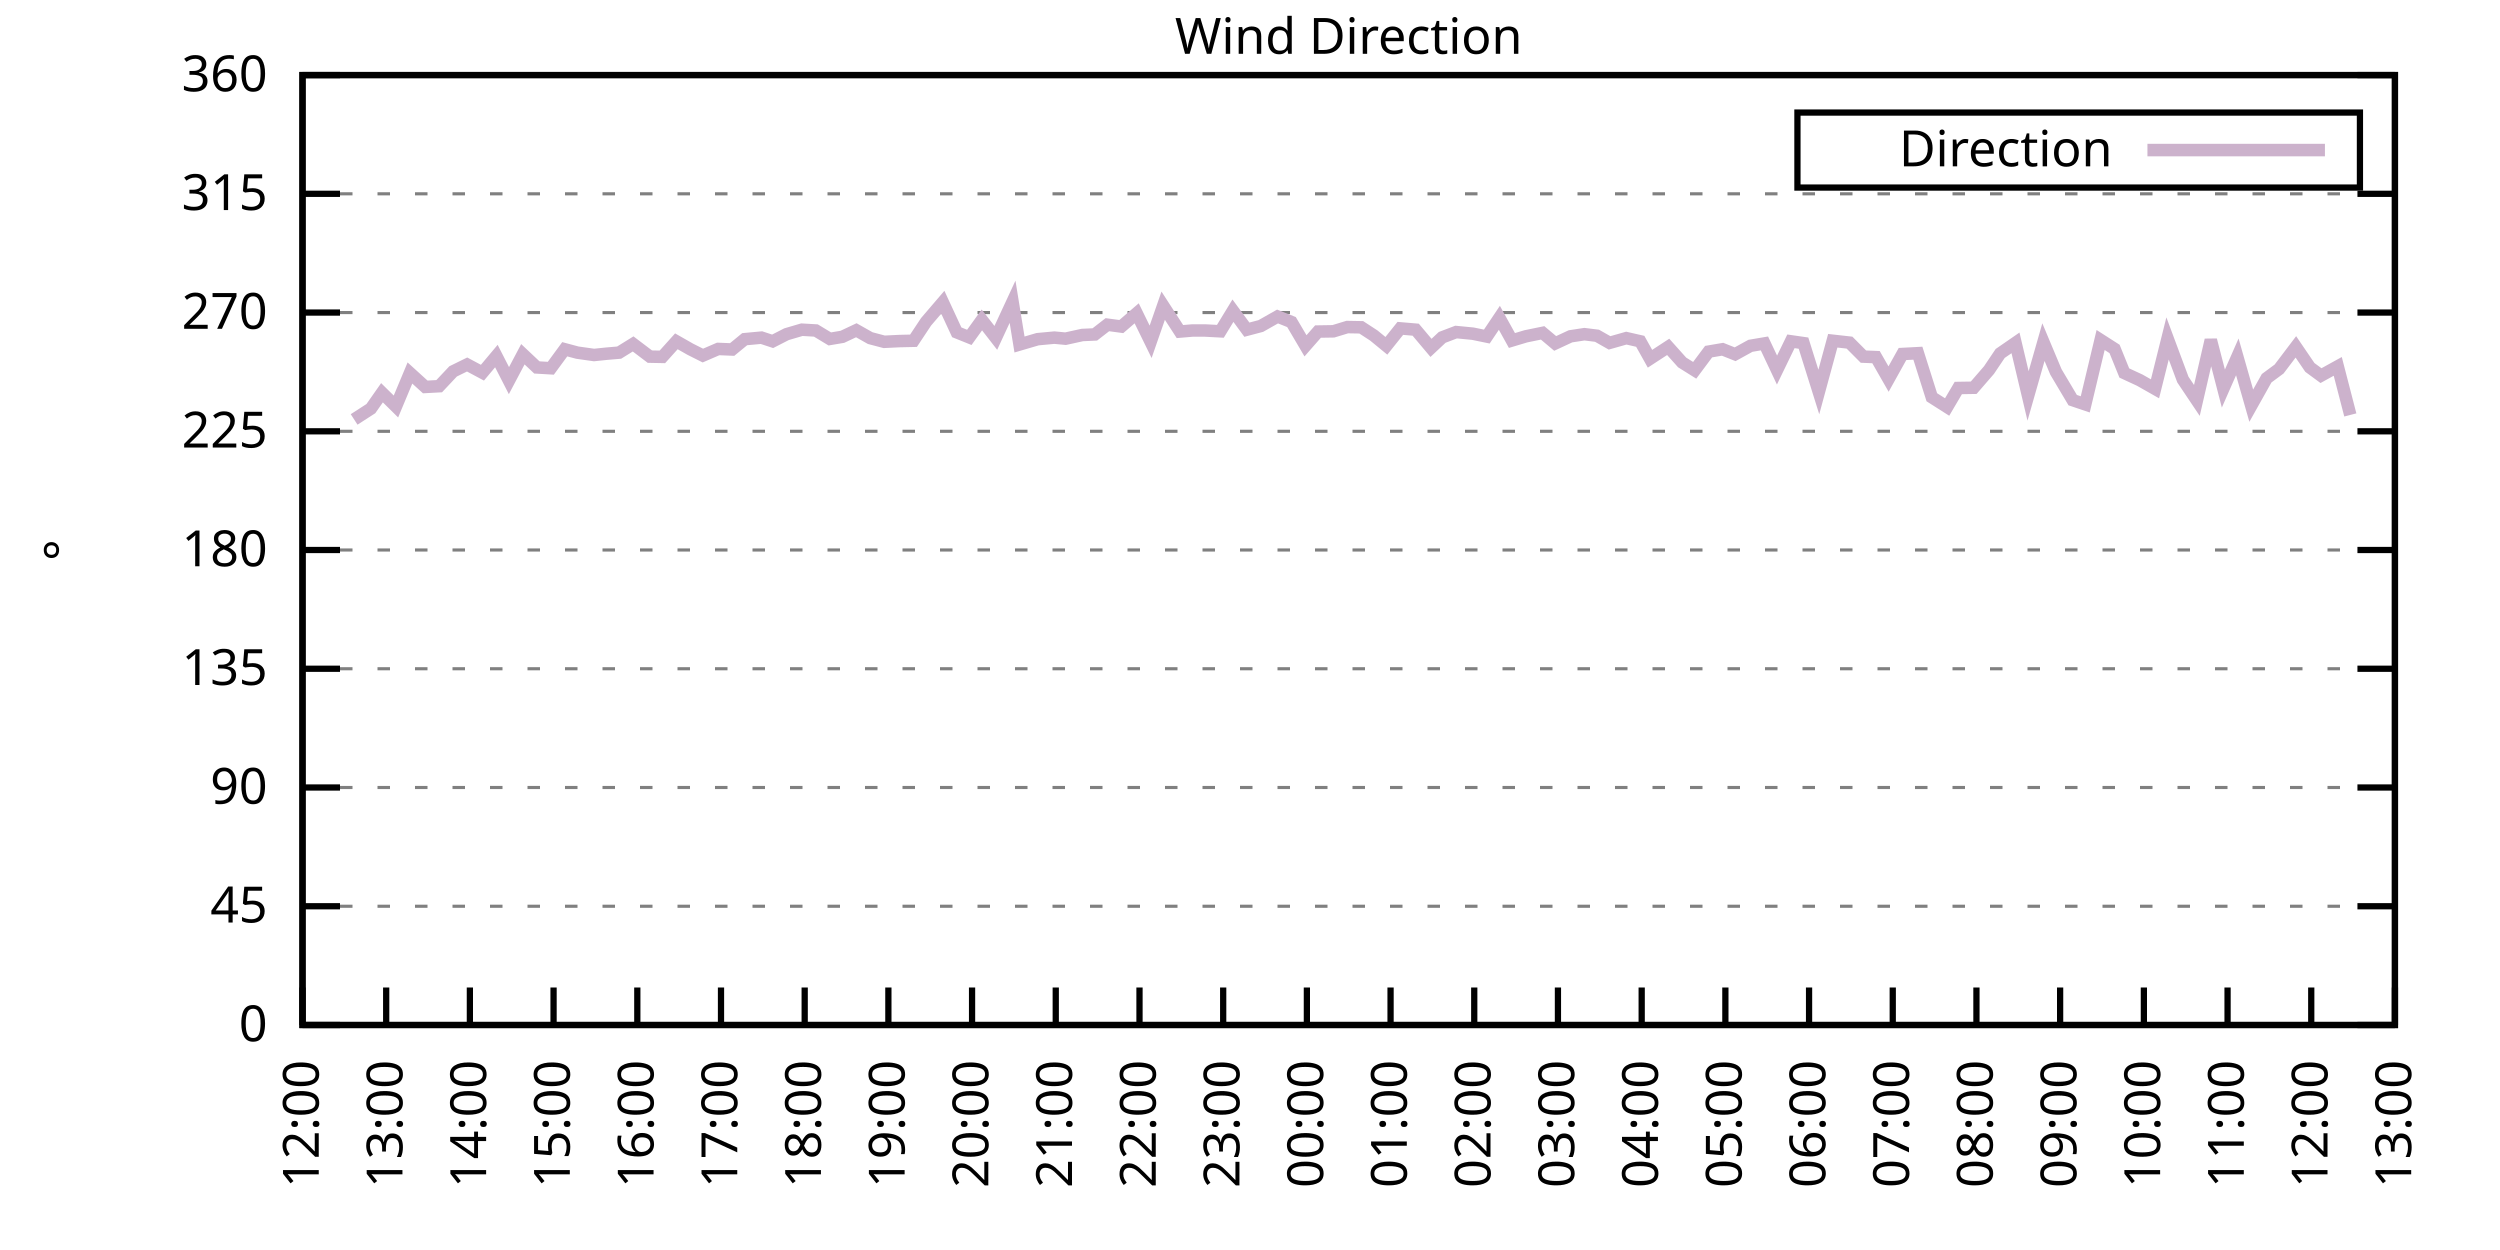
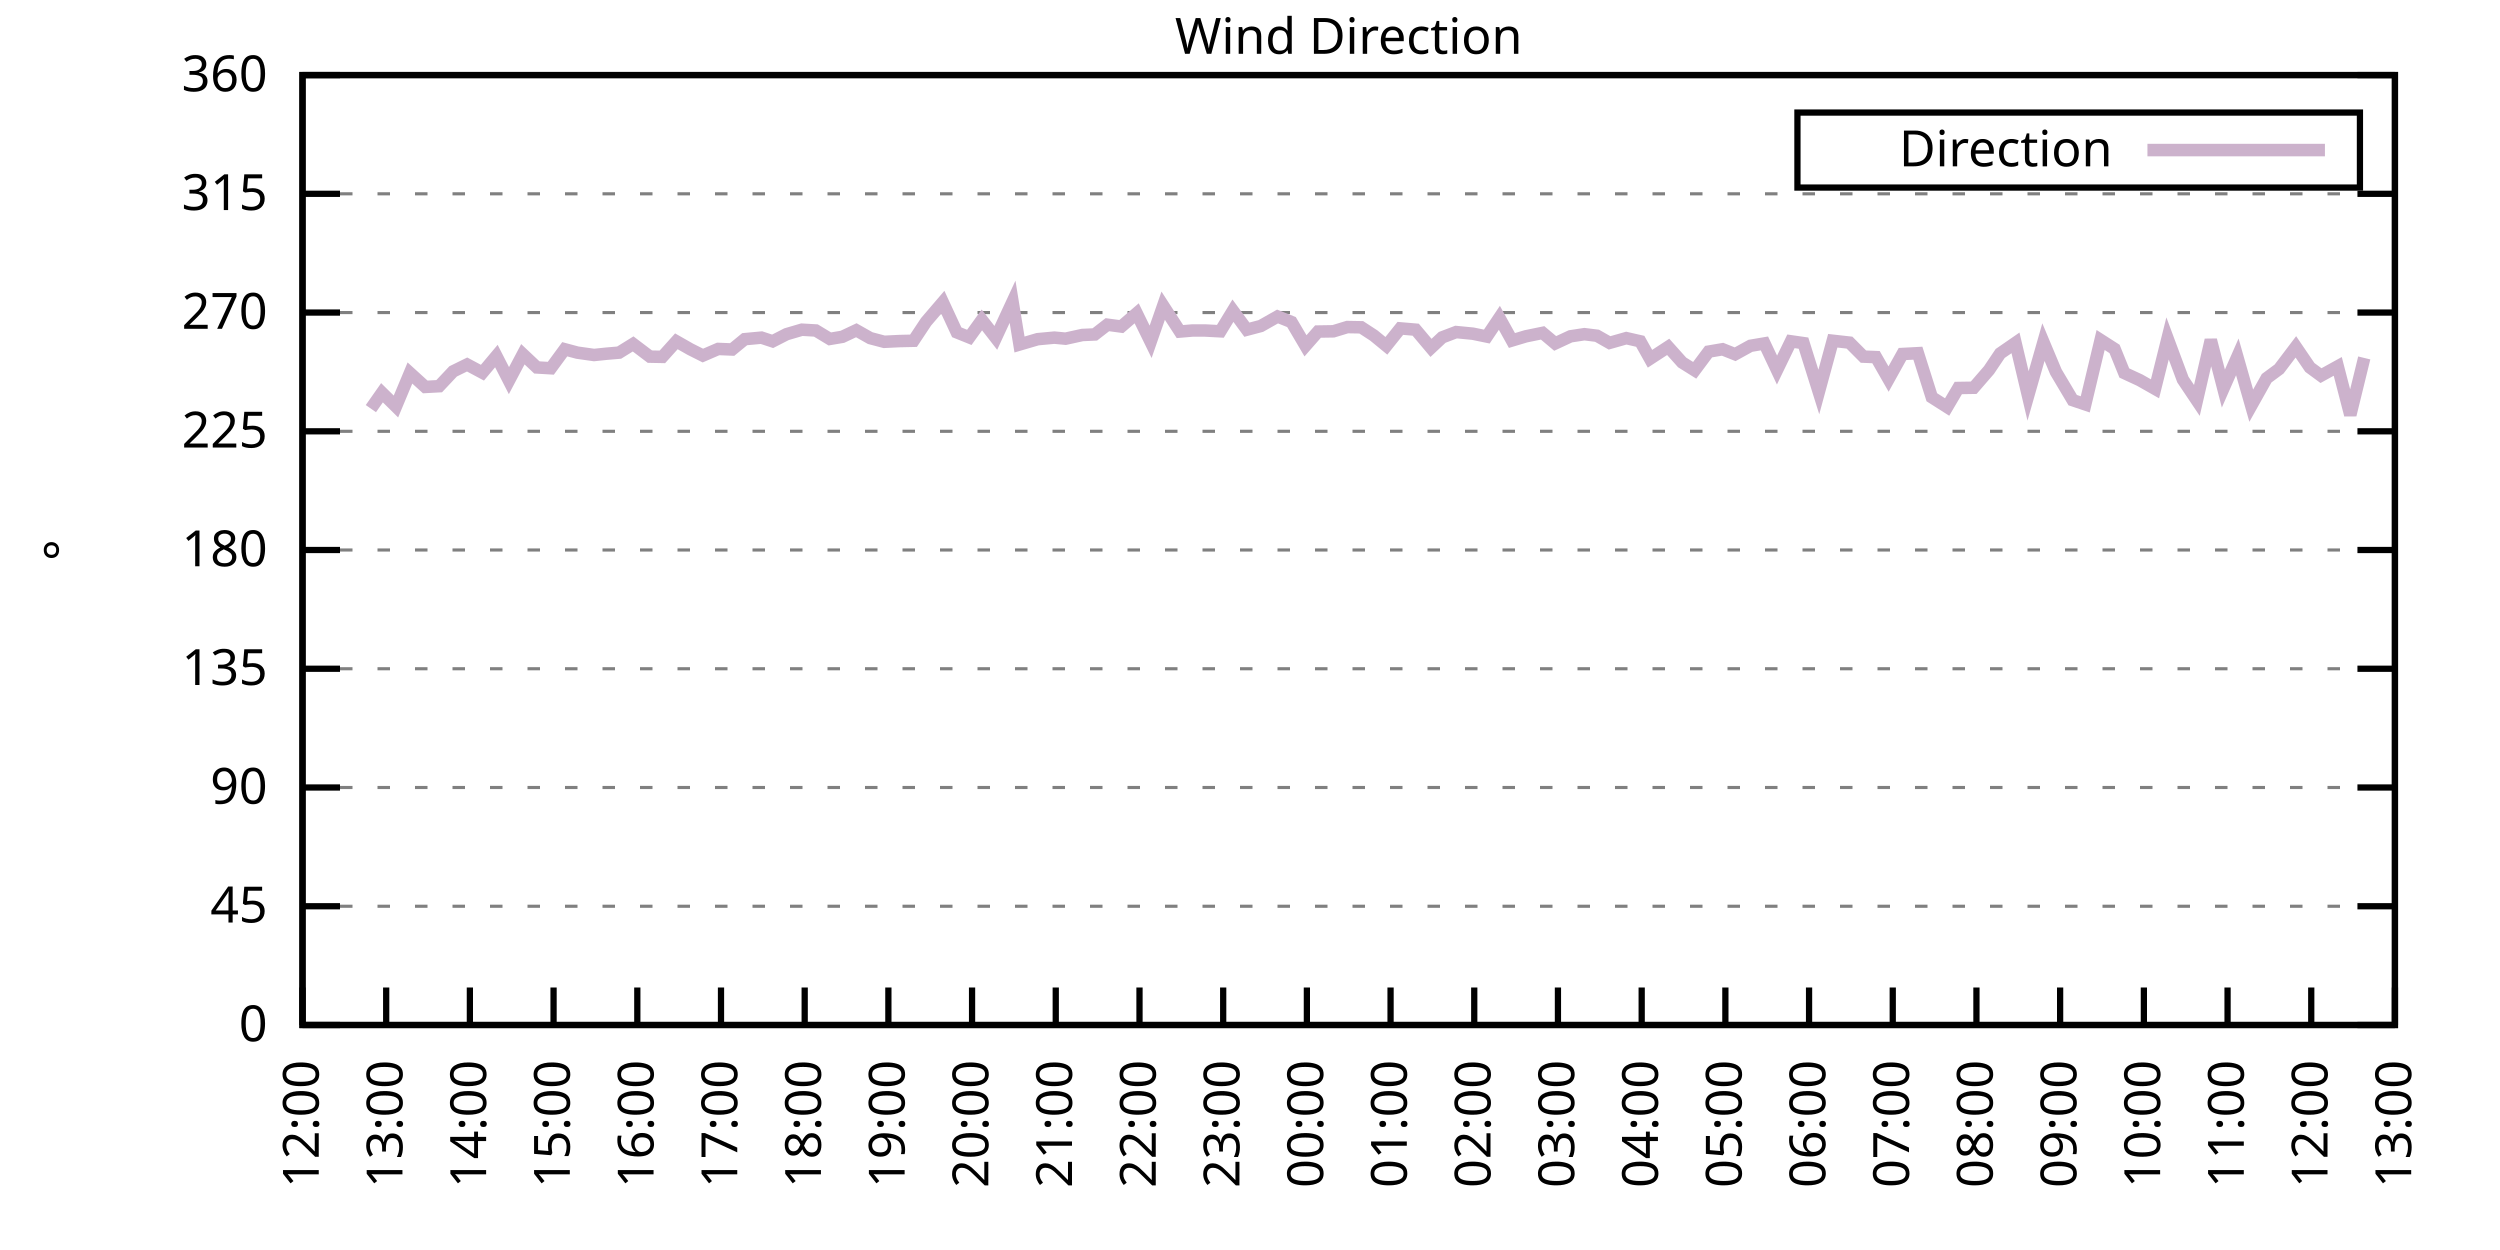
<svg xmlns="http://www.w3.org/2000/svg" xmlns:xlink="http://www.w3.org/1999/xlink" width="400" height="200" viewBox="0 0 400 200">
  <g id="gnuplot_canvas">
    <rect x="0" y="0" width="400" height="200" fill="none" />
    <defs>
      <circle id="gpDot" r="0.5" stroke-width="0.5" stroke="currentColor" />
      <path id="gpPt0" stroke-width="0.333" stroke="currentColor" d="M-1,0 h2 M0,-1 v2" />
      <path id="gpPt1" stroke-width="0.333" stroke="currentColor" d="M-1,-1 L1,1 M1,-1 L-1,1" />
      <path id="gpPt2" stroke-width="0.333" stroke="currentColor" d="M-1,0 L1,0 M0,-1 L0,1 M-1,-1 L1,1 M-1,1 L1,-1" />
      <rect id="gpPt3" stroke-width="0.333" stroke="currentColor" x="-1" y="-1" width="2" height="2" />
      <rect id="gpPt4" stroke-width="0.333" stroke="currentColor" fill="currentColor" x="-1" y="-1" width="2" height="2" />
      <circle id="gpPt5" stroke-width="0.333" stroke="currentColor" cx="0" cy="0" r="1" />
      <use xlink:href="#gpPt5" id="gpPt6" fill="currentColor" stroke="none" />
      <path id="gpPt7" stroke-width="0.333" stroke="currentColor" d="M0,-1.33 L-1.33,0.67 L1.33,0.67 z" />
      <use xlink:href="#gpPt7" id="gpPt8" fill="currentColor" stroke="none" />
      <use xlink:href="#gpPt7" id="gpPt9" stroke="currentColor" transform="rotate(180)" />
      <use xlink:href="#gpPt9" id="gpPt10" fill="currentColor" stroke="none" />
      <use xlink:href="#gpPt3" id="gpPt11" stroke="currentColor" transform="rotate(45)" />
      <use xlink:href="#gpPt11" id="gpPt12" fill="currentColor" stroke="none" />
      <path id="gpPt13" stroke-width="0.333" stroke="currentColor" d="M0,1.330 L1.265,0.411 L0.782,-1.067 L-0.782,-1.076 L-1.265,0.411 z" />
      <use xlink:href="#gpPt13" id="gpPt14" fill="currentColor" stroke="none" />
      <filter id="textbox" filterUnits="objectBoundingBox" x="0" y="0" height="1" width="1">
        <feFlood flood-color="white" flood-opacity="1" result="bgnd" />
        <feComposite in="SourceGraphic" in2="bgnd" operator="atop" />
      </filter>
      <filter id="greybox" filterUnits="objectBoundingBox" x="0" y="0" height="1" width="1">
        <feFlood flood-color="lightgrey" flood-opacity="1" result="grey" />
        <feComposite in="SourceGraphic" in2="grey" operator="atop" />
      </filter>
    </defs>
    <g fill="none" color="white" stroke="currentColor" stroke-width="1.00" stroke-linecap="butt" stroke-linejoin="miter">
</g>
    <g fill="none" color="black" stroke="currentColor" stroke-width="1.00" stroke-linecap="butt" stroke-linejoin="miter">
      <g stroke="none" shape-rendering="crispEdges">
        <polygon fill="rgb(255, 255, 255)" points="48.40,164.00 383.18,164.00 383.18,12.02 48.40,12.02 " />
      </g>
    </g>
    <g fill="none" color="black" stroke="currentColor" stroke-width="1.00" stroke-linecap="butt" stroke-linejoin="miter">
</g>
    <g fill="none" color="black" stroke="black" stroke-width="0.50" stroke-linecap="butt" stroke-linejoin="miter">
</g>
    <g fill="none" color="gray" stroke="currentColor" stroke-width="0.50" stroke-linecap="butt" stroke-linejoin="miter">
      <path stroke="gray" stroke-dasharray="2,4" class="gridline" d="M48.40,164.00 L383.19,164.00  " />
    </g>
    <g fill="none" color="gray" stroke="gray" stroke-width="1.00" stroke-linecap="butt" stroke-linejoin="miter">
</g>
    <g fill="none" color="black" stroke="currentColor" stroke-width="1.00" stroke-linecap="butt" stroke-linejoin="miter">
      <path stroke="black" d="M48.40,164.00 L54.40,164.00 M383.19,164.00 L377.19,164.00  " />
      <g transform="translate(42.80,166.60)" stroke="none" fill="black" font-family="Sans" font-size="8.00" text-anchor="end">
        <text>
          <tspan font-family="Sans"> 0</tspan>
        </text>
      </g>
    </g>
    <g fill="none" color="black" stroke="currentColor" stroke-width="1.00" stroke-linecap="butt" stroke-linejoin="miter">
</g>
    <g fill="none" color="black" stroke="black" stroke-width="0.50" stroke-linecap="butt" stroke-linejoin="miter">
</g>
    <g fill="none" color="gray" stroke="currentColor" stroke-width="0.50" stroke-linecap="butt" stroke-linejoin="miter">
      <path stroke="gray" stroke-dasharray="2,4" class="gridline" d="M48.40,145.00 L383.19,145.00  " />
    </g>
    <g fill="none" color="gray" stroke="gray" stroke-width="1.00" stroke-linecap="butt" stroke-linejoin="miter">
</g>
    <g fill="none" color="black" stroke="currentColor" stroke-width="1.00" stroke-linecap="butt" stroke-linejoin="miter">
      <path stroke="black" d="M48.40,145.00 L54.40,145.00 M383.19,145.00 L377.19,145.00  " />
      <g transform="translate(42.80,147.60)" stroke="none" fill="black" font-family="Sans" font-size="8.00" text-anchor="end">
        <text>
          <tspan font-family="Sans"> 45</tspan>
        </text>
      </g>
    </g>
    <g fill="none" color="black" stroke="currentColor" stroke-width="1.00" stroke-linecap="butt" stroke-linejoin="miter">
</g>
    <g fill="none" color="black" stroke="black" stroke-width="0.50" stroke-linecap="butt" stroke-linejoin="miter">
</g>
    <g fill="none" color="gray" stroke="currentColor" stroke-width="0.50" stroke-linecap="butt" stroke-linejoin="miter">
      <path stroke="gray" stroke-dasharray="2,4" class="gridline" d="M48.40,126.00 L383.19,126.00  " />
    </g>
    <g fill="none" color="gray" stroke="gray" stroke-width="1.00" stroke-linecap="butt" stroke-linejoin="miter">
</g>
    <g fill="none" color="black" stroke="currentColor" stroke-width="1.00" stroke-linecap="butt" stroke-linejoin="miter">
      <path stroke="black" d="M48.40,126.00 L54.40,126.00 M383.19,126.00 L377.19,126.00  " />
      <g transform="translate(42.80,128.60)" stroke="none" fill="black" font-family="Sans" font-size="8.00" text-anchor="end">
        <text>
          <tspan font-family="Sans"> 90</tspan>
        </text>
      </g>
    </g>
    <g fill="none" color="black" stroke="currentColor" stroke-width="1.00" stroke-linecap="butt" stroke-linejoin="miter">
</g>
    <g fill="none" color="black" stroke="black" stroke-width="0.50" stroke-linecap="butt" stroke-linejoin="miter">
</g>
    <g fill="none" color="gray" stroke="currentColor" stroke-width="0.50" stroke-linecap="butt" stroke-linejoin="miter">
      <path stroke="gray" stroke-dasharray="2,4" class="gridline" d="M48.40,107.00 L383.19,107.00  " />
    </g>
    <g fill="none" color="gray" stroke="gray" stroke-width="1.00" stroke-linecap="butt" stroke-linejoin="miter">
</g>
    <g fill="none" color="black" stroke="currentColor" stroke-width="1.00" stroke-linecap="butt" stroke-linejoin="miter">
      <path stroke="black" d="M48.40,107.00 L54.40,107.00 M383.19,107.00 L377.19,107.00  " />
      <g transform="translate(42.80,109.60)" stroke="none" fill="black" font-family="Sans" font-size="8.00" text-anchor="end">
        <text>
          <tspan font-family="Sans"> 135</tspan>
        </text>
      </g>
    </g>
    <g fill="none" color="black" stroke="currentColor" stroke-width="1.00" stroke-linecap="butt" stroke-linejoin="miter">
</g>
    <g fill="none" color="black" stroke="black" stroke-width="0.50" stroke-linecap="butt" stroke-linejoin="miter">
</g>
    <g fill="none" color="gray" stroke="currentColor" stroke-width="0.50" stroke-linecap="butt" stroke-linejoin="miter">
      <path stroke="gray" stroke-dasharray="2,4" class="gridline" d="M48.40,88.00 L383.19,88.00  " />
    </g>
    <g fill="none" color="gray" stroke="gray" stroke-width="1.00" stroke-linecap="butt" stroke-linejoin="miter">
</g>
    <g fill="none" color="black" stroke="currentColor" stroke-width="1.00" stroke-linecap="butt" stroke-linejoin="miter">
      <path stroke="black" d="M48.40,88.00 L54.40,88.00 M383.19,88.00 L377.19,88.00  " />
      <g transform="translate(42.80,90.60)" stroke="none" fill="black" font-family="Sans" font-size="8.00" text-anchor="end">
        <text>
          <tspan font-family="Sans"> 180</tspan>
        </text>
      </g>
    </g>
    <g fill="none" color="black" stroke="currentColor" stroke-width="1.00" stroke-linecap="butt" stroke-linejoin="miter">
</g>
    <g fill="none" color="black" stroke="black" stroke-width="0.50" stroke-linecap="butt" stroke-linejoin="miter">
</g>
    <g fill="none" color="gray" stroke="currentColor" stroke-width="0.50" stroke-linecap="butt" stroke-linejoin="miter">
      <path stroke="gray" stroke-dasharray="2,4" class="gridline" d="M48.40,69.01 L383.19,69.01  " />
    </g>
    <g fill="none" color="gray" stroke="gray" stroke-width="1.00" stroke-linecap="butt" stroke-linejoin="miter">
</g>
    <g fill="none" color="black" stroke="currentColor" stroke-width="1.00" stroke-linecap="butt" stroke-linejoin="miter">
      <path stroke="black" d="M48.40,69.01 L54.40,69.01 M383.19,69.01 L377.19,69.01  " />
      <g transform="translate(42.80,71.61)" stroke="none" fill="black" font-family="Sans" font-size="8.00" text-anchor="end">
        <text>
          <tspan font-family="Sans"> 225</tspan>
        </text>
      </g>
    </g>
    <g fill="none" color="black" stroke="currentColor" stroke-width="1.00" stroke-linecap="butt" stroke-linejoin="miter">
</g>
    <g fill="none" color="black" stroke="black" stroke-width="0.50" stroke-linecap="butt" stroke-linejoin="miter">
</g>
    <g fill="none" color="gray" stroke="currentColor" stroke-width="0.50" stroke-linecap="butt" stroke-linejoin="miter">
      <path stroke="gray" stroke-dasharray="2,4" class="gridline" d="M48.40,50.01 L383.19,50.01  " />
    </g>
    <g fill="none" color="gray" stroke="gray" stroke-width="1.00" stroke-linecap="butt" stroke-linejoin="miter">
</g>
    <g fill="none" color="black" stroke="currentColor" stroke-width="1.00" stroke-linecap="butt" stroke-linejoin="miter">
      <path stroke="black" d="M48.40,50.01 L54.40,50.01 M383.19,50.01 L377.19,50.01  " />
      <g transform="translate(42.80,52.61)" stroke="none" fill="black" font-family="Sans" font-size="8.00" text-anchor="end">
        <text>
          <tspan font-family="Sans"> 270</tspan>
        </text>
      </g>
    </g>
    <g fill="none" color="black" stroke="currentColor" stroke-width="1.00" stroke-linecap="butt" stroke-linejoin="miter">
</g>
    <g fill="none" color="black" stroke="black" stroke-width="0.50" stroke-linecap="butt" stroke-linejoin="miter">
</g>
    <g fill="none" color="gray" stroke="currentColor" stroke-width="0.50" stroke-linecap="butt" stroke-linejoin="miter">
      <path stroke="gray" stroke-dasharray="2,4" class="gridline" d="M48.40,31.01 L383.19,31.01  " />
    </g>
    <g fill="none" color="gray" stroke="gray" stroke-width="1.00" stroke-linecap="butt" stroke-linejoin="miter">
</g>
    <g fill="none" color="black" stroke="currentColor" stroke-width="1.00" stroke-linecap="butt" stroke-linejoin="miter">
      <path stroke="black" d="M48.40,31.01 L54.40,31.01 M383.19,31.01 L377.19,31.01  " />
      <g transform="translate(42.80,33.61)" stroke="none" fill="black" font-family="Sans" font-size="8.00" text-anchor="end">
        <text>
          <tspan font-family="Sans"> 315</tspan>
        </text>
      </g>
    </g>
    <g fill="none" color="black" stroke="currentColor" stroke-width="1.00" stroke-linecap="butt" stroke-linejoin="miter">
</g>
    <g fill="none" color="black" stroke="black" stroke-width="0.50" stroke-linecap="butt" stroke-linejoin="miter">
</g>
    <g fill="none" color="gray" stroke="currentColor" stroke-width="0.50" stroke-linecap="butt" stroke-linejoin="miter">
      <path stroke="gray" stroke-dasharray="2,4" class="gridline" d="M48.40,12.01 L383.19,12.01  " />
    </g>
    <g fill="none" color="gray" stroke="gray" stroke-width="1.00" stroke-linecap="butt" stroke-linejoin="miter">
</g>
    <g fill="none" color="black" stroke="currentColor" stroke-width="1.00" stroke-linecap="butt" stroke-linejoin="miter">
      <path stroke="black" d="M48.40,12.01 L54.40,12.01 M383.19,12.01 L377.19,12.01  " />
      <g transform="translate(42.80,14.61)" stroke="none" fill="black" font-family="Sans" font-size="8.00" text-anchor="end">
        <text>
          <tspan font-family="Sans"> 360</tspan>
        </text>
      </g>
    </g>
    <g fill="none" color="black" stroke="currentColor" stroke-width="1.00" stroke-linecap="butt" stroke-linejoin="miter">
      <path stroke="black" d="M48.40,164.00 L48.40,158.00  " />
      <g transform="translate(51.00,169.60) rotate(270.00)" stroke="none" fill="black" font-family="Sans" font-size="8.00" text-anchor="end">
        <text>
          <tspan font-family="Sans">12:00</tspan>
        </text>
      </g>
    </g>
    <g fill="none" color="black" stroke="currentColor" stroke-width="1.00" stroke-linecap="butt" stroke-linejoin="miter">
      <path stroke="black" d="M61.79,164.00 L61.79,158.00  " />
      <g transform="translate(64.39,169.60) rotate(270.00)" stroke="none" fill="black" font-family="Sans" font-size="8.00" text-anchor="end">
        <text>
          <tspan font-family="Sans">13:00</tspan>
        </text>
      </g>
    </g>
    <g fill="none" color="black" stroke="currentColor" stroke-width="1.00" stroke-linecap="butt" stroke-linejoin="miter">
      <path stroke="black" d="M75.18,164.00 L75.18,158.00  " />
      <g transform="translate(77.78,169.60) rotate(270.00)" stroke="none" fill="black" font-family="Sans" font-size="8.00" text-anchor="end">
        <text>
          <tspan font-family="Sans">14:00</tspan>
        </text>
      </g>
    </g>
    <g fill="none" color="black" stroke="currentColor" stroke-width="1.00" stroke-linecap="butt" stroke-linejoin="miter">
      <path stroke="black" d="M88.57,164.00 L88.57,158.00  " />
      <g transform="translate(91.17,169.60) rotate(270.00)" stroke="none" fill="black" font-family="Sans" font-size="8.00" text-anchor="end">
        <text>
          <tspan font-family="Sans">15:00</tspan>
        </text>
      </g>
    </g>
    <g fill="none" color="black" stroke="currentColor" stroke-width="1.00" stroke-linecap="butt" stroke-linejoin="miter">
      <path stroke="black" d="M101.97,164.00 L101.97,158.00  " />
      <g transform="translate(104.57,169.60) rotate(270.00)" stroke="none" fill="black" font-family="Sans" font-size="8.00" text-anchor="end">
        <text>
          <tspan font-family="Sans">16:00</tspan>
        </text>
      </g>
    </g>
    <g fill="none" color="black" stroke="currentColor" stroke-width="1.00" stroke-linecap="butt" stroke-linejoin="miter">
      <path stroke="black" d="M115.36,164.00 L115.36,158.00  " />
      <g transform="translate(117.96,169.60) rotate(270.00)" stroke="none" fill="black" font-family="Sans" font-size="8.00" text-anchor="end">
        <text>
          <tspan font-family="Sans">17:00</tspan>
        </text>
      </g>
    </g>
    <g fill="none" color="black" stroke="currentColor" stroke-width="1.00" stroke-linecap="butt" stroke-linejoin="miter">
      <path stroke="black" d="M128.75,164.00 L128.75,158.00  " />
      <g transform="translate(131.35,169.60) rotate(270.00)" stroke="none" fill="black" font-family="Sans" font-size="8.00" text-anchor="end">
        <text>
          <tspan font-family="Sans">18:00</tspan>
        </text>
      </g>
    </g>
    <g fill="none" color="black" stroke="currentColor" stroke-width="1.00" stroke-linecap="butt" stroke-linejoin="miter">
      <path stroke="black" d="M142.14,164.00 L142.14,158.00  " />
      <g transform="translate(144.74,169.60) rotate(270.00)" stroke="none" fill="black" font-family="Sans" font-size="8.00" text-anchor="end">
        <text>
          <tspan font-family="Sans">19:00</tspan>
        </text>
      </g>
    </g>
    <g fill="none" color="black" stroke="currentColor" stroke-width="1.00" stroke-linecap="butt" stroke-linejoin="miter">
      <path stroke="black" d="M155.53,164.00 L155.53,158.00  " />
      <g transform="translate(158.13,169.60) rotate(270.00)" stroke="none" fill="black" font-family="Sans" font-size="8.00" text-anchor="end">
        <text>
          <tspan font-family="Sans">20:00</tspan>
        </text>
      </g>
    </g>
    <g fill="none" color="black" stroke="currentColor" stroke-width="1.00" stroke-linecap="butt" stroke-linejoin="miter">
      <path stroke="black" d="M168.92,164.00 L168.92,158.00  " />
      <g transform="translate(171.52,169.60) rotate(270.00)" stroke="none" fill="black" font-family="Sans" font-size="8.00" text-anchor="end">
        <text>
          <tspan font-family="Sans">21:00</tspan>
        </text>
      </g>
    </g>
    <g fill="none" color="black" stroke="currentColor" stroke-width="1.00" stroke-linecap="butt" stroke-linejoin="miter">
      <path stroke="black" d="M182.32,164.00 L182.32,158.00  " />
      <g transform="translate(184.92,169.60) rotate(270.00)" stroke="none" fill="black" font-family="Sans" font-size="8.00" text-anchor="end">
        <text>
          <tspan font-family="Sans">22:00</tspan>
        </text>
      </g>
    </g>
    <g fill="none" color="black" stroke="currentColor" stroke-width="1.00" stroke-linecap="butt" stroke-linejoin="miter">
      <path stroke="black" d="M195.71,164.00 L195.71,158.00  " />
      <g transform="translate(198.31,169.60) rotate(270.00)" stroke="none" fill="black" font-family="Sans" font-size="8.00" text-anchor="end">
        <text>
          <tspan font-family="Sans">23:00</tspan>
        </text>
      </g>
    </g>
    <g fill="none" color="black" stroke="currentColor" stroke-width="1.00" stroke-linecap="butt" stroke-linejoin="miter">
      <path stroke="black" d="M209.10,164.00 L209.10,158.00  " />
      <g transform="translate(211.70,169.60) rotate(270.00)" stroke="none" fill="black" font-family="Sans" font-size="8.00" text-anchor="end">
        <text>
          <tspan font-family="Sans">00:00</tspan>
        </text>
      </g>
    </g>
    <g fill="none" color="black" stroke="currentColor" stroke-width="1.00" stroke-linecap="butt" stroke-linejoin="miter">
      <path stroke="black" d="M222.49,164.00 L222.49,158.00  " />
      <g transform="translate(225.09,169.60) rotate(270.00)" stroke="none" fill="black" font-family="Sans" font-size="8.00" text-anchor="end">
        <text>
          <tspan font-family="Sans">01:00</tspan>
        </text>
      </g>
    </g>
    <g fill="none" color="black" stroke="currentColor" stroke-width="1.00" stroke-linecap="butt" stroke-linejoin="miter">
      <path stroke="black" d="M235.88,164.00 L235.88,158.00  " />
      <g transform="translate(238.48,169.60) rotate(270.00)" stroke="none" fill="black" font-family="Sans" font-size="8.00" text-anchor="end">
        <text>
          <tspan font-family="Sans">02:00</tspan>
        </text>
      </g>
    </g>
    <g fill="none" color="black" stroke="currentColor" stroke-width="1.00" stroke-linecap="butt" stroke-linejoin="miter">
      <path stroke="black" d="M249.27,164.00 L249.27,158.00  " />
      <g transform="translate(251.87,169.60) rotate(270.00)" stroke="none" fill="black" font-family="Sans" font-size="8.00" text-anchor="end">
        <text>
          <tspan font-family="Sans">03:00</tspan>
        </text>
      </g>
    </g>
    <g fill="none" color="black" stroke="currentColor" stroke-width="1.00" stroke-linecap="butt" stroke-linejoin="miter">
      <path stroke="black" d="M262.67,164.00 L262.67,158.00  " />
      <g transform="translate(265.27,169.60) rotate(270.00)" stroke="none" fill="black" font-family="Sans" font-size="8.00" text-anchor="end">
        <text>
          <tspan font-family="Sans">04:00</tspan>
        </text>
      </g>
    </g>
    <g fill="none" color="black" stroke="currentColor" stroke-width="1.00" stroke-linecap="butt" stroke-linejoin="miter">
      <path stroke="black" d="M276.06,164.00 L276.06,158.00  " />
      <g transform="translate(278.66,169.60) rotate(270.00)" stroke="none" fill="black" font-family="Sans" font-size="8.00" text-anchor="end">
        <text>
          <tspan font-family="Sans">05:00</tspan>
        </text>
      </g>
    </g>
    <g fill="none" color="black" stroke="currentColor" stroke-width="1.00" stroke-linecap="butt" stroke-linejoin="miter">
      <path stroke="black" d="M289.45,164.00 L289.45,158.00  " />
      <g transform="translate(292.05,169.60) rotate(270.00)" stroke="none" fill="black" font-family="Sans" font-size="8.00" text-anchor="end">
        <text>
          <tspan font-family="Sans">06:00</tspan>
        </text>
      </g>
    </g>
    <g fill="none" color="black" stroke="currentColor" stroke-width="1.00" stroke-linecap="butt" stroke-linejoin="miter">
      <path stroke="black" d="M302.84,164.00 L302.84,158.00  " />
      <g transform="translate(305.44,169.60) rotate(270.00)" stroke="none" fill="black" font-family="Sans" font-size="8.00" text-anchor="end">
        <text>
          <tspan font-family="Sans">07:00</tspan>
        </text>
      </g>
    </g>
    <g fill="none" color="black" stroke="currentColor" stroke-width="1.00" stroke-linecap="butt" stroke-linejoin="miter">
      <path stroke="black" d="M316.23,164.00 L316.23,158.00  " />
      <g transform="translate(318.83,169.60) rotate(270.00)" stroke="none" fill="black" font-family="Sans" font-size="8.00" text-anchor="end">
        <text>
          <tspan font-family="Sans">08:00</tspan>
        </text>
      </g>
    </g>
    <g fill="none" color="black" stroke="currentColor" stroke-width="1.00" stroke-linecap="butt" stroke-linejoin="miter">
      <path stroke="black" d="M329.62,164.00 L329.62,158.00  " />
      <g transform="translate(332.22,169.60) rotate(270.00)" stroke="none" fill="black" font-family="Sans" font-size="8.00" text-anchor="end">
        <text>
          <tspan font-family="Sans">09:00</tspan>
        </text>
      </g>
    </g>
    <g fill="none" color="black" stroke="currentColor" stroke-width="1.00" stroke-linecap="butt" stroke-linejoin="miter">
      <path stroke="black" d="M343.02,164.00 L343.02,158.00  " />
      <g transform="translate(345.62,169.60) rotate(270.00)" stroke="none" fill="black" font-family="Sans" font-size="8.00" text-anchor="end">
        <text>
          <tspan font-family="Sans">10:00</tspan>
        </text>
      </g>
    </g>
    <g fill="none" color="black" stroke="currentColor" stroke-width="1.00" stroke-linecap="butt" stroke-linejoin="miter">
      <path stroke="black" d="M356.41,164.00 L356.41,158.00  " />
      <g transform="translate(359.01,169.60) rotate(270.00)" stroke="none" fill="black" font-family="Sans" font-size="8.00" text-anchor="end">
        <text>
          <tspan font-family="Sans">11:00</tspan>
        </text>
      </g>
    </g>
    <g fill="none" color="black" stroke="currentColor" stroke-width="1.00" stroke-linecap="butt" stroke-linejoin="miter">
      <path stroke="black" d="M369.80,164.00 L369.80,158.00  " />
      <g transform="translate(372.40,169.60) rotate(270.00)" stroke="none" fill="black" font-family="Sans" font-size="8.00" text-anchor="end">
        <text>
          <tspan font-family="Sans">12:00</tspan>
        </text>
      </g>
    </g>
    <g fill="none" color="black" stroke="currentColor" stroke-width="1.00" stroke-linecap="butt" stroke-linejoin="miter">
      <path stroke="black" d="M383.19,164.00 L383.19,158.00  " />
      <g transform="translate(385.79,169.60) rotate(270.00)" stroke="none" fill="black" font-family="Sans" font-size="8.00" text-anchor="end">
        <text>
          <tspan font-family="Sans">13:00</tspan>
        </text>
      </g>
    </g>
    <g fill="none" color="black" stroke="currentColor" stroke-width="1.00" stroke-linecap="butt" stroke-linejoin="miter">
</g>
    <g fill="none" color="black" stroke="currentColor" stroke-width="1.00" stroke-linecap="butt" stroke-linejoin="miter">
      <path stroke="black" d="M48.40,12.01 L48.40,164.00 L383.19,164.00 L383.19,12.01 L48.40,12.01 Z  " />
    </g>
    <g fill="none" color="black" stroke="currentColor" stroke-width="1.00" stroke-linecap="butt" stroke-linejoin="miter">
</g>
    <g fill="none" color="black" stroke="currentColor" stroke-width="1.00" stroke-linecap="butt" stroke-linejoin="miter">
      <path stroke="black" d="M287.59,30.01 L287.59,18.01 L377.59,18.01 L377.59,30.01 L287.59,30.01 Z  " />
    </g>
    <g id="Wind_direction_plot_1">
      <g fill="none" color="white" stroke="black" stroke-width="2.00" stroke-linecap="butt" stroke-linejoin="miter">
</g>
      <g fill="none" color="black" stroke="currentColor" stroke-width="2.00" stroke-linecap="butt" stroke-linejoin="miter">
        <g transform="translate(337.99,26.61)" stroke="none" fill="black" font-family="Sans" font-size="8.00" text-anchor="end">
          <text>
            <tspan font-family="Sans">Direction</tspan>
          </text>
        </g>
      </g>
      <g fill="none" color="black" stroke="currentColor" stroke-width="2.00" stroke-linecap="butt" stroke-linejoin="miter">
-         <path stroke="rgb(204, 178, 204)" d="M343.59,24.01 L371.99,24.01 M56.66,67.11 L59.34,65.38 L61.12,62.84 L63.35,65.04 L65.59,59.68 L68.04,61.91   L70.27,61.79 L72.50,59.42 L74.74,58.32 L77.19,59.63 L79.42,56.97 L81.43,60.90 L83.66,56.68 L85.90,58.79   L88.13,58.92 L90.36,55.88 L92.37,56.42 L95.05,56.80 L97.06,56.59 L99.06,56.42 L101.30,55.03 L103.98,57.06   L105.98,57.10 L108.22,54.61 L110.45,55.88 L112.46,56.89 L114.91,55.83 L117.14,55.92 L119.15,54.27 L121.83,54.02   L123.62,54.61 L125.85,53.47 L128.30,52.75 L130.54,52.88 L132.77,54.23 L134.78,53.89 L137.01,52.84 L139.24,54.10   L141.47,54.69 L143.93,54.57 L146.16,54.52 L148.17,51.49 L150.85,48.36 L153.08,53.17 L155.09,53.98 L157.10,51.19   L159.33,54.06 L162.01,48.28 L163.12,55.12 L166.02,54.27 L168.70,54.02 L170.49,54.19 L173.17,53.60 L175.17,53.51   L177.18,51.95 L179.41,52.25 L181.87,50.13 L184.10,54.69 L186.11,48.91 L188.79,53.05 L190.80,52.88 L192.81,52.88   L195.26,53.01 L197.27,49.71 L199.50,52.75 L201.73,52.16 L204.41,50.64 L206.64,51.53 L208.88,55.33 L210.88,53.05   L213.34,53.01 L215.57,52.33 L217.80,52.37 L219.81,53.68 L221.82,55.33 L224.05,52.54 L226.51,52.75 L228.96,55.66   L230.75,53.98 L232.98,53.13 L235.66,53.39 L237.89,53.85 L239.90,50.85 L241.91,54.48 L244.14,53.81 L246.82,53.26   L248.83,54.95 L251.28,53.81 L253.51,53.47 L255.52,53.72 L257.53,54.86 L260.21,54.10 L262.44,54.61 L264.00,57.40   L266.91,55.50 L269.14,57.99 L271.15,59.25 L273.38,56.26 L275.61,55.88 L277.62,56.68 L280.07,55.33 L282.31,54.95   L284.32,59.21 L286.55,54.61 L288.56,54.90 L291.01,62.72 L293.24,54.52 L295.92,54.82 L298.15,57.06 L300.16,57.14   L302.17,60.65 L304.40,56.64 L306.86,56.51 L309.09,63.56 L311.54,65.12 L313.33,62.08 L315.79,62.04 L318.24,59.21   L320.03,56.55 L322.48,54.86 L324.49,63.35 L326.95,54.74 L328.95,59.51 L331.63,64.02 L333.64,64.70 L336.10,54.40   L338.33,55.83 L339.89,59.68 L342.35,60.82 L344.80,62.21 L346.81,54.15 L349.26,60.73 L351.50,64.07 L353.73,54.40   L355.74,62.17 L357.97,57.10 L360.20,64.91 L362.66,60.52 L364.66,59.04 L367.34,55.50 L369.58,58.79 L371.36,60.10   L374.04,58.62 L376.05,66.39  " />
+         <path stroke="rgb(204, 178, 204)" d="M343.59,24.01 L371.99,24.01 M59.34,65.38 L61.12,62.84 L63.35,65.04 L65.59,59.68 L68.04,61.91 L70.27,61.79   L72.50,59.42 L74.74,58.32 L77.19,59.63 L79.42,56.97 L81.43,60.90 L83.66,56.68 L85.90,58.79 L88.13,58.92   L90.36,55.88 L92.37,56.42 L95.05,56.80 L97.06,56.59 L99.06,56.42 L101.30,55.03 L103.98,57.06 L105.98,57.10   L108.22,54.61 L110.45,55.88 L112.46,56.89 L114.91,55.83 L117.14,55.92 L119.15,54.27 L121.83,54.02 L123.62,54.61   L125.85,53.47 L128.30,52.75 L130.54,52.88 L132.77,54.23 L134.78,53.89 L137.01,52.84 L139.24,54.10 L141.47,54.69   L143.93,54.57 L146.16,54.52 L148.17,51.49 L150.85,48.36 L153.08,53.17 L155.09,53.98 L157.10,51.19 L159.33,54.06   L162.01,48.28 L163.12,55.12 L166.02,54.27 L168.70,54.02 L170.49,54.19 L173.17,53.60 L175.17,53.51 L177.18,51.95   L179.41,52.25 L181.87,50.13 L184.10,54.69 L186.11,48.91 L188.79,53.05 L190.80,52.88 L192.81,52.88 L195.26,53.01   L197.27,49.71 L199.50,52.75 L201.73,52.16 L204.41,50.64 L206.64,51.53 L208.88,55.33 L210.88,53.05 L213.34,53.01   L215.57,52.33 L217.80,52.37 L219.81,53.68 L221.82,55.33 L224.05,52.54 L226.51,52.75 L228.96,55.66 L230.75,53.98   L232.98,53.13 L235.66,53.39 L237.89,53.85 L239.90,50.85 L241.91,54.48 L244.14,53.81 L246.82,53.26 L248.83,54.95   L251.28,53.81 L253.51,53.47 L255.52,53.72 L257.53,54.86 L260.21,54.10 L262.44,54.61 L264.00,57.40 L266.91,55.50   L269.14,57.99 L271.15,59.25 L273.38,56.26 L275.61,55.88 L277.62,56.68 L280.07,55.33 L282.31,54.95 L284.32,59.21   L286.55,54.61 L288.56,54.90 L291.01,62.72 L293.24,54.52 L295.92,54.82 L298.15,57.06 L300.16,57.14 L302.17,60.65   L304.40,56.64 L306.86,56.51 L309.09,63.56 L311.54,65.12 L313.33,62.08 L315.79,62.04 L318.24,59.21 L320.03,56.55   L322.48,54.86 L324.49,63.35 L326.95,54.74 L328.95,59.51 L331.63,64.02 L333.64,64.70 L336.10,54.40 L338.33,55.83   L339.89,59.68 L342.35,60.82 L344.80,62.21 L346.81,54.15 L349.26,60.73 L351.50,64.07 L353.73,54.40 L355.74,62.17   L357.97,57.10 L360.20,64.91 L362.66,60.52 L364.66,59.04 L367.34,55.50 L369.58,58.79 L371.36,60.10 L374.04,58.62   L376.05,66.39 L378.28,57.27  " />
      </g>
    </g>
    <g fill="none" color="black" stroke="currentColor" stroke-width="2.00" stroke-linecap="butt" stroke-linejoin="miter">
</g>
    <g fill="none" color="black" stroke="black" stroke-width="1.00" stroke-linecap="butt" stroke-linejoin="miter">
</g>
    <g fill="none" color="black" stroke="currentColor" stroke-width="1.00" stroke-linecap="butt" stroke-linejoin="miter">
      <path stroke="black" d="M48.40,12.01 L48.40,164.00 L383.19,164.00 L383.19,12.01 L48.40,12.01 Z  " />
      <g transform="translate(12.80,88.01) rotate(270.00)" stroke="none" fill="black" font-family="Sans" font-size="8.00" text-anchor="middle">
        <text>
          <tspan font-family="Sans">°</tspan>
        </text>
      </g>
    </g>
    <g fill="none" color="black" stroke="currentColor" stroke-width="1.00" stroke-linecap="butt" stroke-linejoin="miter">
</g>
    <g fill="none" color="black" stroke="currentColor" stroke-width="1.00" stroke-linecap="butt" stroke-linejoin="miter">
      <g transform="translate(215.79,8.61)" stroke="none" fill="black" font-family="Sans" font-size="8.00" text-anchor="middle">
        <text>
          <tspan font-family="Sans">Wind Direction</tspan>
        </text>
      </g>
    </g>
    <g fill="none" color="black" stroke="currentColor" stroke-width="1.00" stroke-linecap="butt" stroke-linejoin="miter">
</g>
  </g>
</svg>
